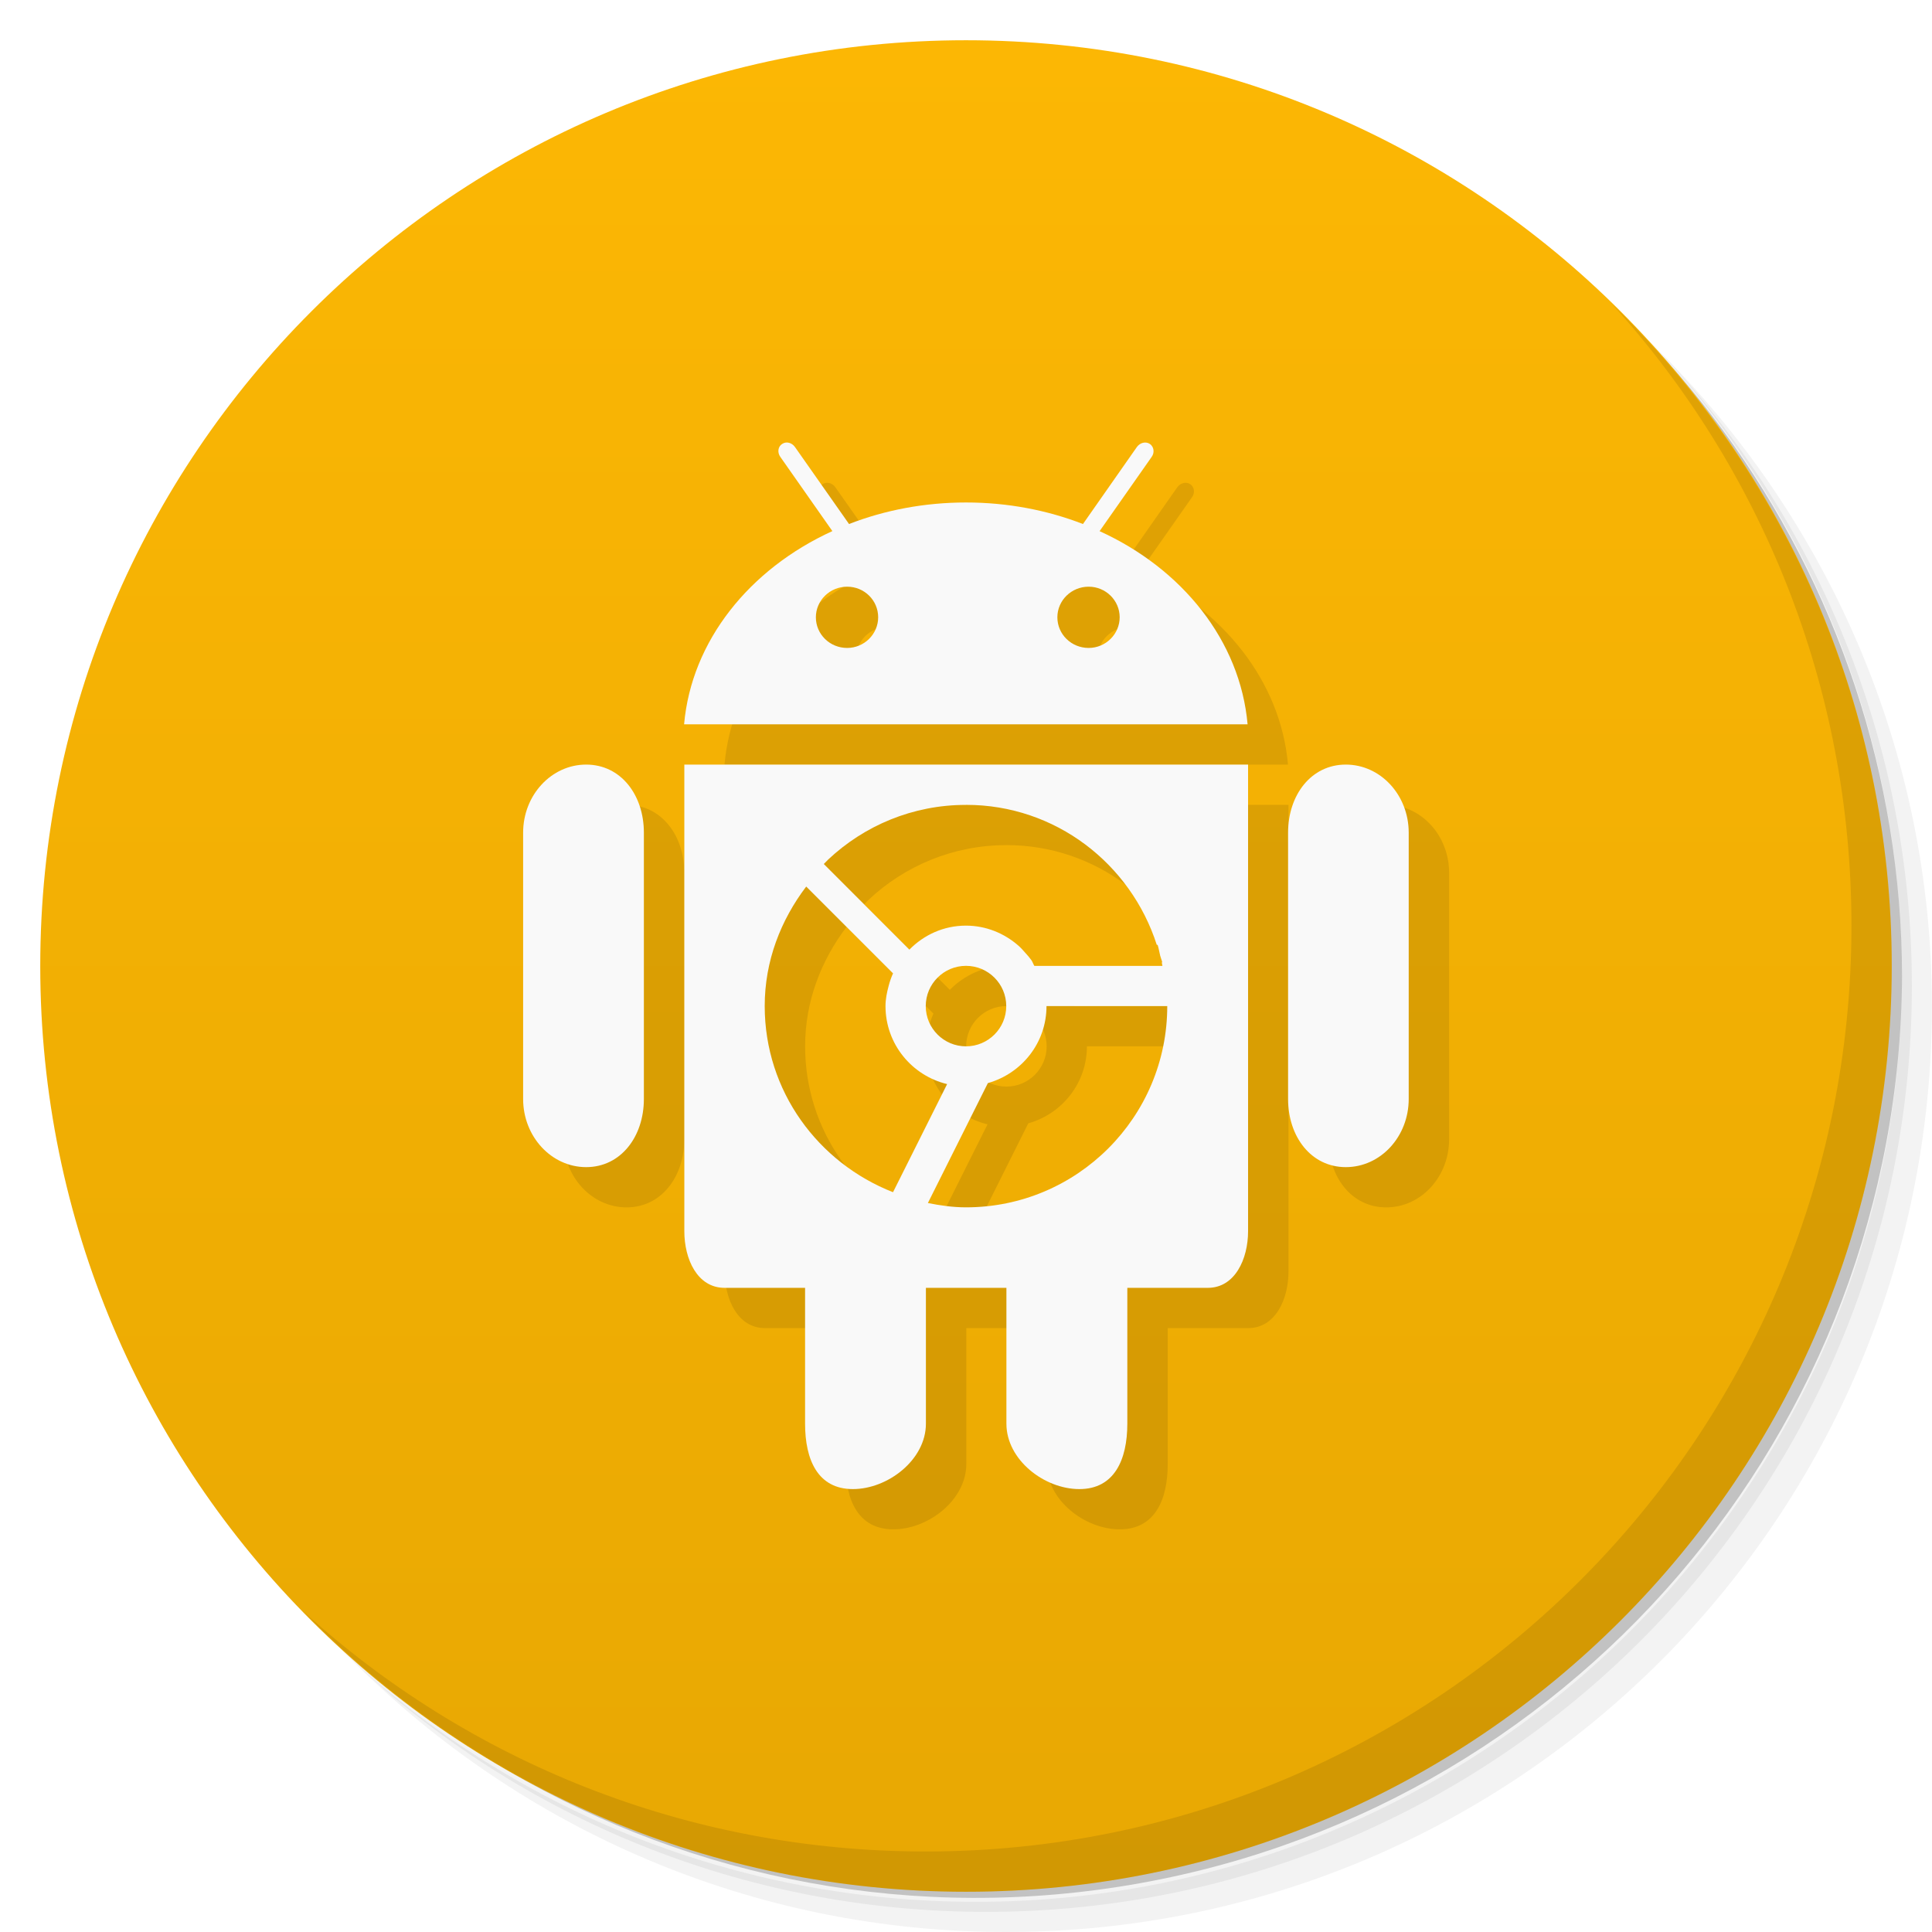
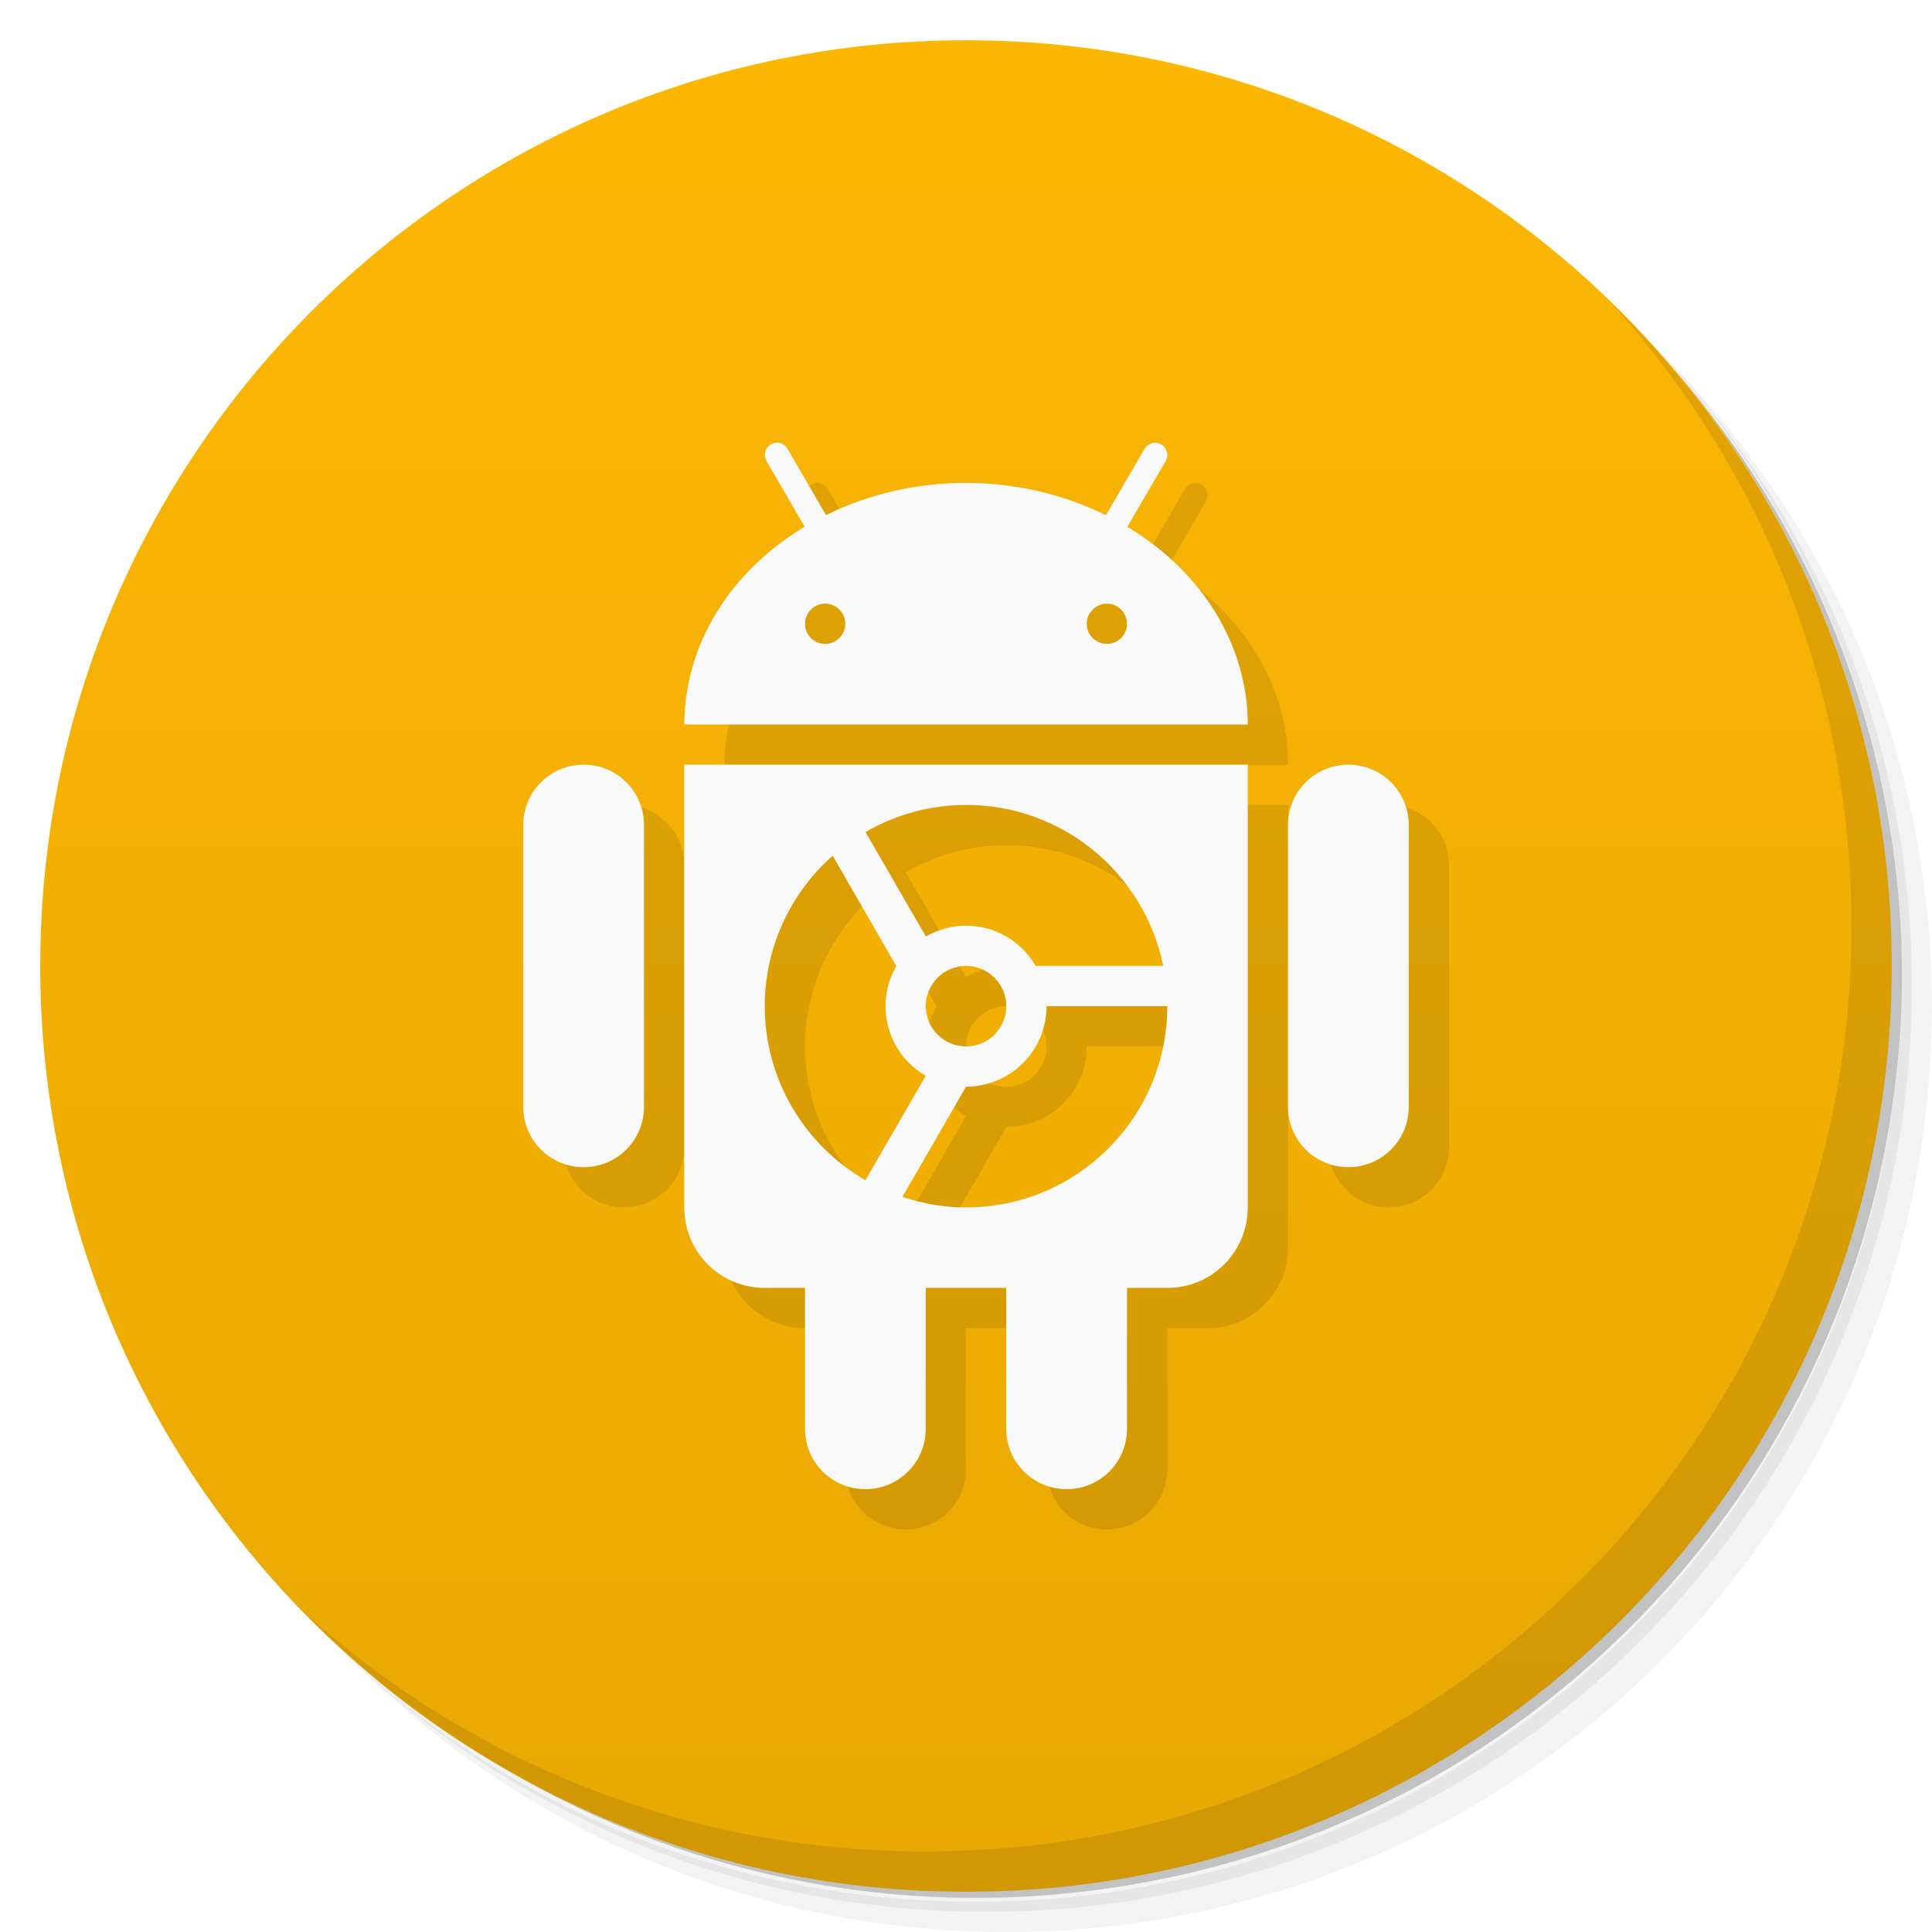
<svg xmlns="http://www.w3.org/2000/svg" viewBox="0 0 48 48">
  <defs>
    <linearGradient id="linearGradient4279" x1="1" x2="47" gradientUnits="userSpaceOnUse">
      <stop style="stop-color:#e8a803;stop-opacity:1" />
      <stop offset="1" style="stop-color:#fcb704;stop-opacity:1" />
    </linearGradient>
  </defs>
  <g>
    <path d="m 36.31 5 c 5.859 4.062 9.688 10.831 9.688 18.5 c 0 12.426 -10.07 22.5 -22.5 22.5 c -7.669 0 -14.438 -3.828 -18.5 -9.688 c 1.037 1.822 2.306 3.499 3.781 4.969 c 4.085 3.712 9.514 5.969 15.469 5.969 c 12.703 0 23 -10.298 23 -23 c 0 -5.954 -2.256 -11.384 -5.969 -15.469 c -1.469 -1.475 -3.147 -2.744 -4.969 -3.781 z m 4.969 3.781 c 3.854 4.113 6.219 9.637 6.219 15.719 c 0 12.703 -10.297 23 -23 23 c -6.081 0 -11.606 -2.364 -15.719 -6.219 c 4.16 4.144 9.883 6.719 16.219 6.719 c 12.703 0 23 -10.298 23 -23 c 0 -6.335 -2.575 -12.06 -6.719 -16.219 z" style="opacity:0.05" />
    <path d="m 41.28 8.781 c 3.712 4.085 5.969 9.514 5.969 15.469 c 0 12.703 -10.297 23 -23 23 c -5.954 0 -11.384 -2.256 -15.469 -5.969 c 4.113 3.854 9.637 6.219 15.719 6.219 c 12.703 0 23 -10.298 23 -23 c 0 -6.081 -2.364 -11.606 -6.219 -15.719 z" style="opacity:0.1" />
    <path d="m 31.25 2.375 c 8.615 3.154 14.75 11.417 14.75 21.13 c 0 12.426 -10.07 22.5 -22.5 22.5 c -9.708 0 -17.971 -6.135 -21.12 -14.75 a 23 23 0 0 0 44.875 -7 a 23 23 0 0 0 -16 -21.875 z" style="opacity:0.2" />
  </g>
  <g transform="matrix(0,-1,1,0,0,48)" style="fill:url(#linearGradient4279);fill-opacity:1">
    <path d="M 24,1 C 36.703,1 47,11.297 47,24 47,36.703 36.703,47 24,47 11.297,47 1,36.703 1,24 1,11.297 11.297,1 24,1 Z" />
  </g>
-   <path d="m 20.602 12 c -0.058 -0.014 -0.117 -0.004 -0.168 0.031 -0.102 0.066 -0.121 0.211 -0.043 0.32 l 1.293 1.844 c -2.055 0.938 -3.5 2.723 -3.684 4.801 l 14 0 c -0.184 -2.078 -1.625 -3.867 -3.68 -4.801 l 0.004 0 1.293 -1.844 c 0.078 -0.109 0.055 -0.25 -0.043 -0.32 -0.102 -0.07 -0.246 -0.035 -0.324 0.074 l -1.34 1.914 c -0.887 -0.344 -1.871 -0.535 -2.906 -0.535 -1.035 0 -2.02 0.191 -2.906 0.535 l -1.344 -1.914 c -0.039 -0.055 -0.095 -0.092 -0.152 -0.105 z m 1.449 3.576 c 0.43 0 0.771 0.342 0.771 0.76 0 0.418 -0.346 0.762 -0.771 0.762 -0.43 0 -0.777 -0.34 -0.777 -0.762 0 -0.418 0.348 -0.76 0.777 -0.76 z m 6 0 c 0.426 0 0.771 0.342 0.771 0.76 0 0.418 -0.346 0.762 -0.771 0.762 -0.43 0 -0.777 -0.34 -0.777 -0.762 0 -0.418 0.348 -0.76 0.777 -0.76 z m -12.484 4.42 c -0.863 0 -1.566 0.758 -1.566 1.691 l 0 6.617 c 0 0.934 0.703 1.693 1.566 1.693 0.863 0 1.434 -0.76 1.434 -1.693 l 0 -6.617 c 0 -0.934 -0.57 -1.691 -1.434 -1.691 m 2.439 0 0 11.594 c 0 0.688 0.32 1.406 1 1.406 l 2 0 0 3.375 c 0 0.898 0.316 1.625 1.188 1.625 0.867 0 1.814 -0.727 1.814 -1.625 l 0 -3.375 2 0 0 3.375 c 0 0.898 0.941 1.625 1.813 1.625 0.867 0 1.191 -0.727 1.191 -1.625 l 0 -3.375 2 0 c 0.676 0 1 -0.719 1 -1.406 l 0 -11.594 -14.01 0 z m 16.434 0 c -0.863 0 -1.434 0.758 -1.434 1.691 l 0 6.617 c 0 0.934 0.57 1.693 1.434 1.693 0.867 0 1.563 -0.76 1.563 -1.693 l 0 -6.617 c 0 -0.934 -0.699 -1.691 -1.563 -1.691 z m -9.436 1 c 2.228 0 4.094 1.466 4.74 3.479 l 0.021 0 c 0.028 0.087 0.041 0.18 0.064 0.27 0.014 0.056 0.038 0.108 0.051 0.164 l -0.012 0 c 0.006 0.029 0.009 0.059 0.016 0.088 l -3.182 0 c -0.029 -0.047 -0.044 -0.102 -0.076 -0.146 -0.044 -0.062 -0.094 -0.117 -0.145 -0.174 -0.056 -0.062 -0.11 -0.127 -0.174 -0.182 -0.35 -0.306 -0.803 -0.498 -1.305 -0.498 -0.554 0 -1.046 0.231 -1.404 0.596 l -2.127 -2.127 c 0.039 -0.038 0.074 -0.078 0.113 -0.115 0.894 -0.838 2.096 -1.354 3.418 -1.354 z m -3.969 2.031 2.156 2.156 c -0.046 0.103 -0.083 0.209 -0.111 0.32 -0.042 0.159 -0.076 0.32 -0.076 0.492 0 0.942 0.654 1.728 1.531 1.939 l -1.344 2.686 c -1.858 -0.728 -3.188 -2.509 -3.188 -4.625 0 -1.125 0.401 -2.137 1.031 -2.969 z m 3.969 1.969 c 0.552 0 1 0.448 1 1 0 0.552 -0.448 1 -1 1 -0.552 0 -1 -0.448 -1 -1 0 -0.552 0.448 -1 1 -1 z m 2 1 3 0 c 0 2.761 -2.239 5 -5 5 -0.326 0 -0.64 -0.046 -0.947 -0.107 l 1.49 -2.979 c 0.006 -0.002 0.012 -0.004 0.018 -0.006 0.83 -0.242 1.439 -0.999 1.439 -1.908 z" style="fill:#000;opacity:0.1;fill-opacity:1;stroke:none;fill-rule:nonzero" />
-   <path d="m 19.598 11 c -0.058 -0.014 -0.117 -0.004 -0.168 0.031 c -0.102 0.066 -0.121 0.211 -0.043 0.32 l 1.293 1.844 c -2.055 0.938 -3.5 2.723 -3.684 4.801 l 14 0 c -0.184 -2.078 -1.625 -3.867 -3.68 -4.801 l 0.004 0 l 1.293 -1.844 c 0.078 -0.109 0.055 -0.25 -0.043 -0.32 c -0.102 -0.07 -0.246 -0.035 -0.324 0.074 l -1.34 1.914 c -0.887 -0.344 -1.871 -0.535 -2.906 -0.535 c -1.035 0 -2.02 0.191 -2.906 0.535 l -1.344 -1.914 c -0.039 -0.055 -0.095 -0.092 -0.152 -0.105 z m 1.449 3.576 c 0.43 0 0.771 0.342 0.771 0.76 c 0 0.418 -0.346 0.762 -0.771 0.762 c -0.43 0 -0.777 -0.34 -0.777 -0.762 c 0 -0.418 0.348 -0.76 0.777 -0.76 z m 6 0 c 0.426 0 0.771 0.342 0.771 0.76 c 0 0.418 -0.346 0.762 -0.771 0.762 c -0.43 0 -0.777 -0.34 -0.777 -0.762 c 0 -0.418 0.348 -0.76 0.777 -0.76 z m -12.484 4.42 c -0.863 0 -1.566 0.758 -1.566 1.691 l 0 6.617 c 0 0.934 0.703 1.693 1.566 1.693 c 0.863 0 1.434 -0.76 1.434 -1.693 l 0 -6.617 c 0 -0.934 -0.57 -1.691 -1.434 -1.691 z m 2.439 0 l 0 11.594 c 0 0.688 0.32 1.406 1 1.406 l 2 0 l 0 3.375 c 0 0.898 0.316 1.625 1.188 1.625 c 0.867 0 1.814 -0.727 1.814 -1.625 l 0 -3.375 l 2 0 l 0 3.375 c 0 0.898 0.941 1.625 1.813 1.625 c 0.867 0 1.191 -0.727 1.191 -1.625 l 0 -3.375 l 2 0 c 0.676 0 1 -0.719 1 -1.406 l 0 -11.594 l -14.01 0 z m 16.434 0 c -0.863 0 -1.434 0.758 -1.434 1.691 l 0 6.617 c 0 0.934 0.57 1.693 1.434 1.693 c 0.867 0 1.563 -0.76 1.563 -1.693 l 0 -6.617 c 0 -0.934 -0.699 -1.691 -1.563 -1.691 z m -9.436 1 c 2.228 0 4.094 1.466 4.74 3.479 l 0.021 0 c 0.028 0.087 0.041 0.18 0.064 0.27 c 0.014 0.056 0.038 0.108 0.051 0.164 l -0.012 0 c 0.007 0.029 0.009 0.059 0.016 0.088 l -3.182 0 c -0.029 -0.047 -0.044 -0.102 -0.076 -0.146 c -0.044 -0.062 -0.094 -0.117 -0.145 -0.174 c -0.056 -0.062 -0.11 -0.127 -0.174 -0.182 c -0.35 -0.306 -0.803 -0.498 -1.305 -0.498 c -0.554 0 -1.046 0.231 -1.404 0.596 l -2.127 -2.127 c 0.039 -0.038 0.074 -0.078 0.113 -0.115 c 0.894 -0.838 2.096 -1.354 3.418 -1.354 z m -3.969 2.031 l 2.156 2.156 c -0.046 0.103 -0.083 0.209 -0.111 0.32 c -0.042 0.159 -0.076 0.32 -0.076 0.492 c 0 0.942 0.654 1.728 1.531 1.939 l -1.344 2.686 c -1.858 -0.728 -3.188 -2.509 -3.188 -4.625 c 0 -1.125 0.401 -2.137 1.031 -2.969 z m 3.969 1.969 c 0.552 0 1 0.448 1 1 c 0 0.552 -0.448 1 -1 1 c -0.552 0 -1 -0.448 -1 -1 c 0 -0.552 0.448 -1 1 -1 z m 2 1 l 3 0 c 0 2.761 -2.239 5 -5 5 c -0.326 0 -0.64 -0.046 -0.947 -0.107 l 1.49 -2.979 c 0.006 -0.002 0.012 -0.004 0.018 -0.006 c 0.83 -0.242 1.439 -0.999 1.439 -1.908 z" style="fill:#f9f9f9;fill-opacity:1;stroke:none;fill-rule:nonzero" />
  <g>
    <path d="m 40.03 7.531 c 3.712 4.084 5.969 9.514 5.969 15.469 0 12.703 -10.297 23 -23 23 c -5.954 0 -11.384 -2.256 -15.469 -5.969 4.178 4.291 10.01 6.969 16.469 6.969 c 12.703 0 23 -10.298 23 -23 0 -6.462 -2.677 -12.291 -6.969 -16.469 z" style="opacity:0.1" />
  </g>
+   <path d="m 20.291 12 0.002 0.002 c -0.229 0.01 -0.364 0.261 -0.246 0.457 l 0.947 1.629 c -1.873 1.122 -2.989 2.956 -2.99 4.914 l 14 0 c -0.004 -1.957 -1.121 -3.79 -2.994 -4.91 l 0.951 -1.633 c 0.119 -0.2 -0.023 -0.454 -0.256 -0.457 -0.111 -0.002 -0.213 0.058 -0.268 0.154 l -0.959 1.646 c -1.057 -0.522 -2.257 -0.802 -3.477 -0.803 c -1.22 -0.001 -2.419 0.278 -3.477 0.799 l -0.957 -1.645 c -0.056 -0.1 -0.163 -0.159 -0.277 -0.154 m 1.211 4 c 0.276 0 0.5 0.224 0.5 0.5 0 0.276 -0.224 0.5 -0.5 0.5 -0.276 0 -0.5 -0.224 -0.5 -0.5 0 -0.276 0.224 -0.5 0.5 -0.5 z m 7 0 c 0.276 0 0.5 0.224 0.5 0.5 0 0.276 -0.224 0.5 -0.5 0.5 -0.276 0 -0.5 -0.224 -0.5 -0.5 0 -0.276 0.224 -0.5 0.5 -0.5 z m -13 4 c -0.831 0 -1.5 0.669 -1.5 1.5 l 0 7 c 0 0.831 0.669 1.5 1.5 1.5 0.831 0 1.5 -0.669 1.5 -1.5 l 0 -7 c 0 -0.831 -0.669 -1.5 -1.5 -1.5 z m 2.5 0 0 11 c 0 1.108 0.892 2 2 2 l 1 0 0 3.5 c 0 0.831 0.669 1.5 1.5 1.5 0.831 0 1.5 -0.669 1.5 -1.5 l 0 -3.5 2 0 0 3.5 c 0 0.831 0.669 1.5 1.5 1.5 0.831 0 1.5 -0.669 1.5 -1.5 l 0 -3.5 1 0 c 1.108 0 2 -0.892 2 -2 l 0 -11 -14 0 z m 16.5 0 c -0.831 0 -1.5 0.669 -1.5 1.5 l 0 7 c 0 0.831 0.669 1.5 1.5 1.5 0.831 0 1.5 -0.669 1.5 -1.5 l 0 -7 c 0 -0.831 -0.669 -1.5 -1.5 -1.5 z m -9.498 1 c 2.376 -0.001 4.423 1.672 4.898 4 l -3.17 0 c -0.357 -0.618 -1.015 -1 -1.729 -1 -0.351 0 -0.695 0.094 -0.998 0.27 l -1.5 -2.596 c 0.759 -0.44 1.621 -0.673 2.498 -0.674 z m -3.313 1.262 1.58 2.74 c -0.175 0.304 -0.267 0.648 -0.268 0.998 0.001 0.714 0.382 1.373 1 1.73 l -1.498 2.594 c -1.546 -0.892 -2.502 -2.54 -2.502 -4.324 0 -1.43 0.616 -2.791 1.688 -3.738 z m 3.313 2.738 c 0.552 0 1 0.448 1 1 0 0.552 -0.448 1 -1 1 -0.552 0 -1 -0.448 -1 -1 0 -0.552 0.448 -1 1 -1 z m 2 1 3 0 c 0 2.761 -2.239 5 -5 5 -0.537 0 -1.071 -0.09 -1.58 -0.262 l 1.58 -2.738 c 1.105 0 2 -0.895 2 -2 z" style="fill:#000;opacity:1;fill-opacity:0.098;stroke:none" />
+   <path d="m 19.289 10.998 0.002 0.002 c -0.229 0.01 -0.364 0.261 -0.246 0.457 l 0.947 1.629 c -1.873 1.122 -2.989 2.956 -2.99 4.914 l 14 0 c -0.004 -1.957 -1.121 -3.79 -2.994 -4.91 l 0.951 -1.633 c 0.119 -0.2 -0.023 -0.454 -0.256 -0.457 -0.111 -0.002 -0.213 0.058 -0.268 0.154 l -0.959 1.646 c -1.057 -0.522 -2.257 -0.802 -3.477 -0.803 c -1.22 -0.001 -2.419 0.278 -3.477 0.799 l -0.957 -1.645 c -0.056 -0.1 -0.163 -0.159 -0.277 -0.154 z m 1.211 4 c 0.276 0 0.5 0.224 0.5 0.5 0 0.276 -0.224 0.5 -0.5 0.5 -0.276 0 -0.5 -0.224 -0.5 -0.5 0 -0.276 0.224 -0.5 0.5 -0.5 z m 7 0 c 0.276 0 0.5 0.224 0.5 0.5 0 0.276 -0.224 0.5 -0.5 0.5 -0.276 0 -0.5 -0.224 -0.5 -0.5 0 -0.276 0.224 -0.5 0.5 -0.5 z m -13 4 c -0.831 0 -1.5 0.669 -1.5 1.5 l 0 7 c 0 0.831 0.669 1.5 1.5 1.5 0.831 0 1.5 -0.669 1.5 -1.5 l 0 -7 c 0 -0.831 -0.669 -1.5 -1.5 -1.5 z m 2.5 0 0 11 c 0 1.108 0.892 2 2 2 l 1 0 0 3.5 c 0 0.831 0.669 1.5 1.5 1.5 0.831 0 1.5 -0.669 1.5 -1.5 l 0 -3.5 2 0 0 3.5 c 0 0.831 0.669 1.5 1.5 1.5 0.831 0 1.5 -0.669 1.5 -1.5 l 0 -3.5 1 0 c 1.108 0 2 -0.892 2 -2 l 0 -11 -14 0 z m 16.5 0 c -0.831 0 -1.5 0.669 -1.5 1.5 l 0 7 c 0 0.831 0.669 1.5 1.5 1.5 0.831 0 1.5 -0.669 1.5 -1.5 l 0 -7 c 0 -0.831 -0.669 -1.5 -1.5 -1.5 z m -9.498 1 c 2.376 -0.001 4.423 1.672 4.898 4 l -3.17 0 c -0.357 -0.618 -1.015 -1 -1.729 -1 -0.351 0 -0.695 0.094 -0.998 0.27 l -1.5 -2.596 c 0.759 -0.44 1.621 -0.673 2.498 -0.674 m -3.313 1.262 1.58 2.74 c -0.175 0.304 -0.267 0.648 -0.268 0.998 c 0.001 0.714 0.382 1.373 1 1.73 l -1.498 2.594 c -1.546 -0.892 -2.502 -2.54 -2.502 -4.324 c 0 -1.43 0.616 -2.791 1.688 -3.738 z m 3.313 2.738 c 0.552 0 1 0.448 1 1 0 0.552 -0.448 1 -1 1 -0.552 0 -1 -0.448 -1 -1 0 -0.552 0.448 -1 1 -1 z m 2 1 3 0 c 0 2.761 -2.239 5 -5 5 -0.537 0 -1.071 -0.09 -1.58 -0.262 l 1.58 -2.738 c 1.105 0 2 -0.895 2 -2 z" style="fill:#f9f9f9;opacity:1;fill-opacity:1;stroke:none" />
</svg>
